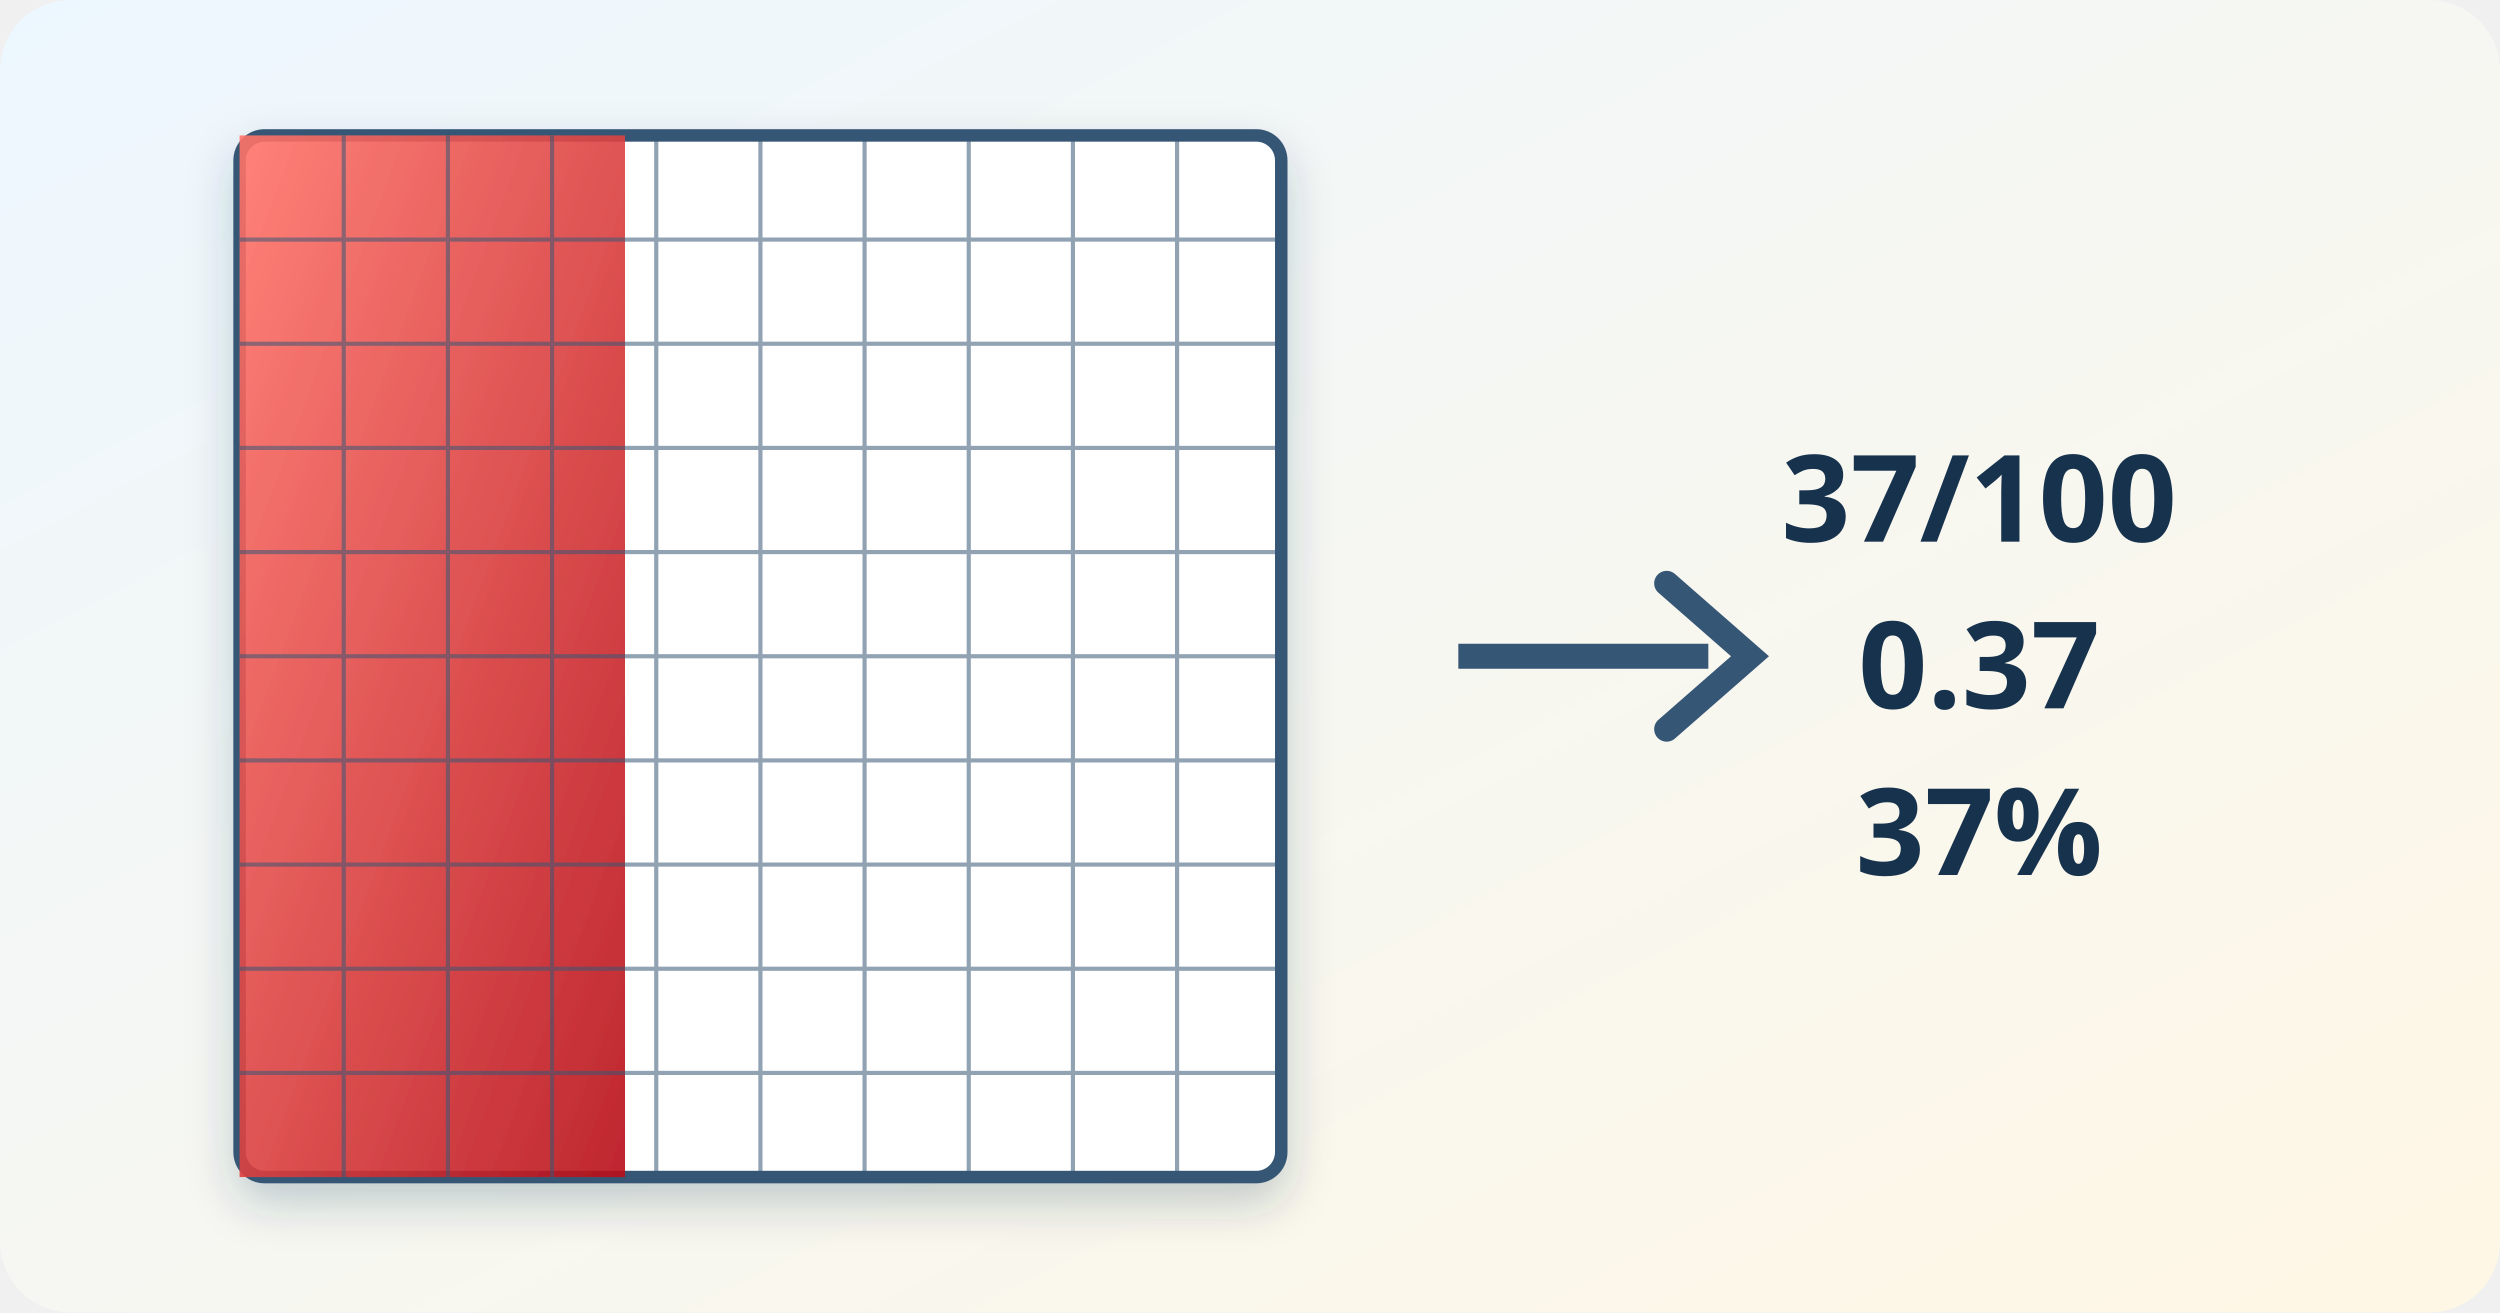
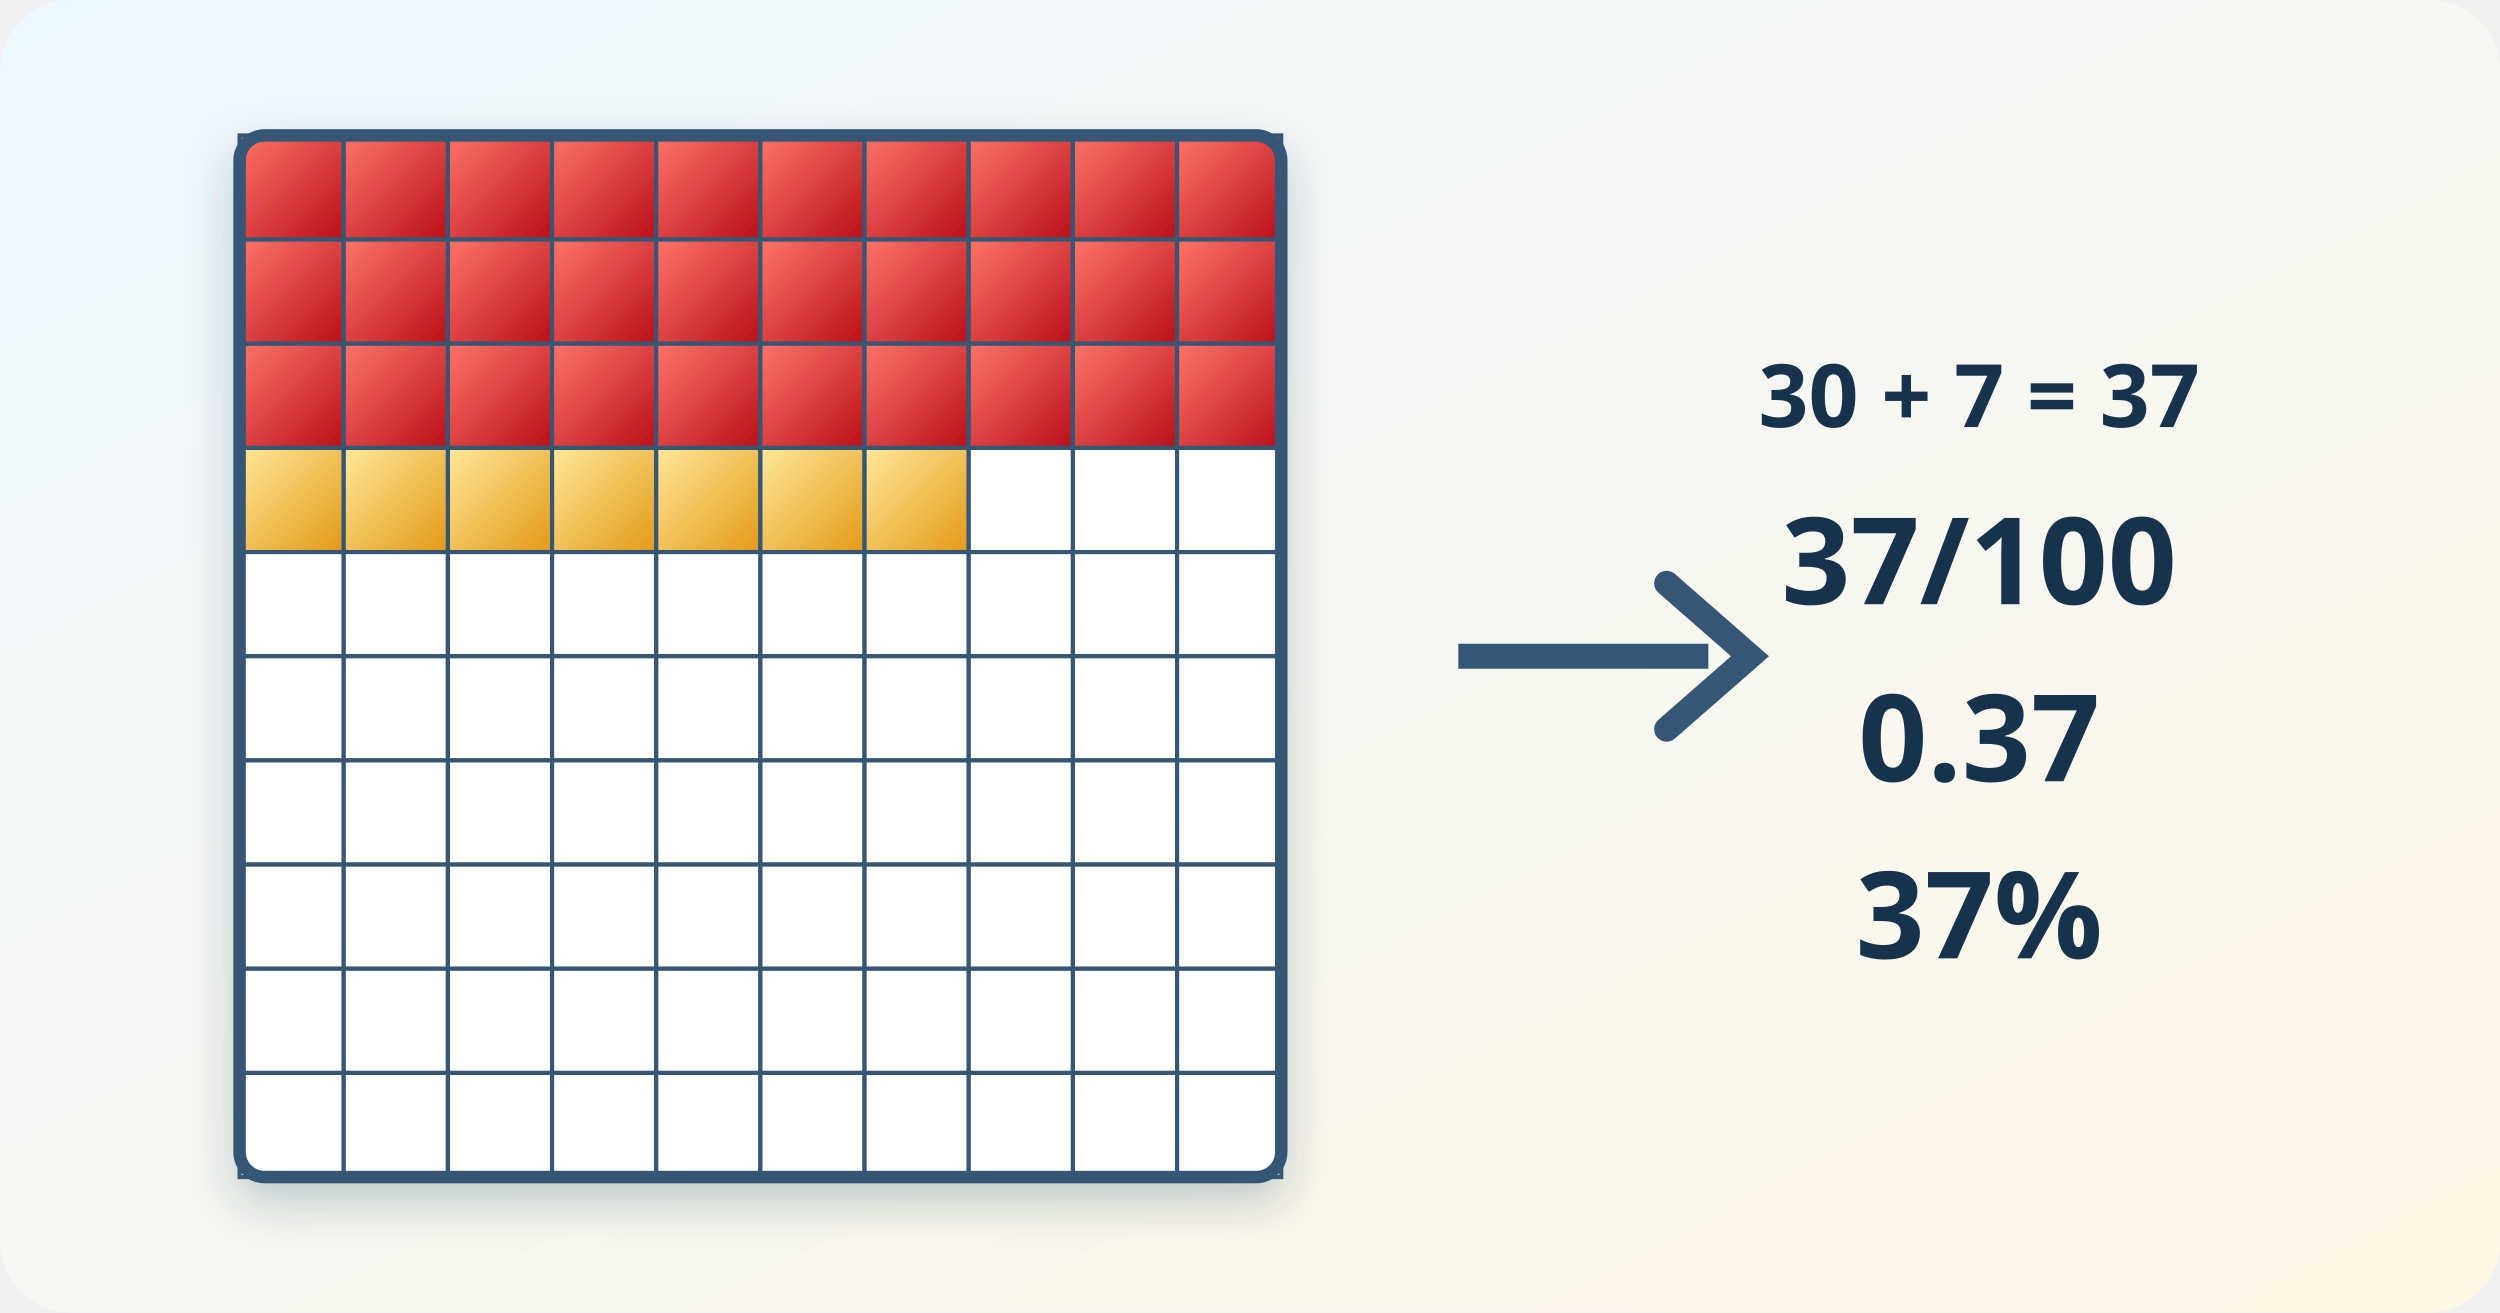
<svg xmlns="http://www.w3.org/2000/svg" viewBox="0 0 1200 630" role="img" aria-labelledby="title desc">
  <defs>
    <linearGradient id="bg" x1="0" y1="0" x2="1" y2="1">
      <stop stop-color="#edf7ff" />
      <stop offset="1" stop-color="#fff7e5" />
    </linearGradient>
    <linearGradient id="red" x1="0" y1="0" x2="1" y2="1">
      <stop stop-color="#ff746a" />
      <stop offset="1" stop-color="#b80f18" />
    </linearGradient>
    <linearGradient id="blue" x1="0" y1="0" x2="1" y2="1">
      <stop stop-color="#6dd8f2" />
      <stop offset="1" stop-color="#2369b3" />
    </linearGradient>
    <linearGradient id="gold" x1="0" y1="0" x2="1" y2="1">
      <stop stop-color="#ffe89a" />
      <stop offset="1" stop-color="#e39a16" />
    </linearGradient>
    <filter id="s" x="-30%" y="-30%" width="170%" height="180%">
      <feDropShadow dx="0" dy="10" stdDeviation="11" flood-color="#17324d" flood-opacity=".22" />
    </filter>
  </defs>
  <rect width="1200" height="630" rx="34" fill="url(#bg)" />
  <g transform="translate(115 65)" filter="url(#s)">
-     <rect width="500" height="500" rx="12" fill="#fff" stroke="#365675" stroke-width="6" />
-     <path d="M0 0h185v500H0z" fill="url(#red)" opacity=".9" />
-     <g stroke="#365675" stroke-width="2" opacity=".55">
-       <path d="M50 0v500" />
-       <path d="M100 0v500" />
-       <path d="M150 0v500" />
-       <path d="M200 0v500" />
-       <path d="M250 0v500" />
-       <path d="M300 0v500" />
-       <path d="M350 0v500" />
-       <path d="M400 0v500" />
-       <path d="M450 0v500" />
-       <path d="M0 50h500" />
-       <path d="M0 100h500" />
-       <path d="M0 150h500" />
-       <path d="M0 200h500" />
-       <path d="M0 250h500" />
-       <path d="M0 300h500" />
-       <path d="M0 350h500" />
-       <path d="M0 400h500" />
-       <path d="M0 450h500" />
-     </g>
+     <rect class="percent-cell percent-cell--filled" x="0" y="0" width="50" height="50" fill="url(#red)" stroke="#365675" stroke-width="2" />
+     <rect class="percent-cell percent-cell--filled" x="50" y="0" width="50" height="50" fill="url(#red)" stroke="#365675" stroke-width="2" />
+     <rect class="percent-cell percent-cell--filled" x="100" y="0" width="50" height="50" fill="url(#red)" stroke="#365675" stroke-width="2" />
+     <rect class="percent-cell percent-cell--filled" x="150" y="0" width="50" height="50" fill="url(#red)" stroke="#365675" stroke-width="2" />
+     <rect class="percent-cell percent-cell--filled" x="200" y="0" width="50" height="50" fill="url(#red)" stroke="#365675" stroke-width="2" />
+     <rect class="percent-cell percent-cell--filled" x="250" y="0" width="50" height="50" fill="url(#red)" stroke="#365675" stroke-width="2" />
+     <rect class="percent-cell percent-cell--filled" x="300" y="0" width="50" height="50" fill="url(#red)" stroke="#365675" stroke-width="2" />
+     <rect class="percent-cell percent-cell--filled" x="350" y="0" width="50" height="50" fill="url(#red)" stroke="#365675" stroke-width="2" />
+     <rect class="percent-cell percent-cell--filled" x="400" y="0" width="50" height="50" fill="url(#red)" stroke="#365675" stroke-width="2" />
+     <rect class="percent-cell percent-cell--filled" x="450" y="0" width="50" height="50" fill="url(#red)" stroke="#365675" stroke-width="2" />
+     <rect class="percent-cell percent-cell--filled" x="0" y="50" width="50" height="50" fill="url(#red)" stroke="#365675" stroke-width="2" />
+     <rect class="percent-cell percent-cell--filled" x="50" y="50" width="50" height="50" fill="url(#red)" stroke="#365675" stroke-width="2" />
+     <rect class="percent-cell percent-cell--filled" x="100" y="50" width="50" height="50" fill="url(#red)" stroke="#365675" stroke-width="2" />
+     <rect class="percent-cell percent-cell--filled" x="150" y="50" width="50" height="50" fill="url(#red)" stroke="#365675" stroke-width="2" />
+     <rect class="percent-cell percent-cell--filled" x="200" y="50" width="50" height="50" fill="url(#red)" stroke="#365675" stroke-width="2" />
+     <rect class="percent-cell percent-cell--filled" x="250" y="50" width="50" height="50" fill="url(#red)" stroke="#365675" stroke-width="2" />
+     <rect class="percent-cell percent-cell--filled" x="300" y="50" width="50" height="50" fill="url(#red)" stroke="#365675" stroke-width="2" />
+     <rect class="percent-cell percent-cell--filled" x="350" y="50" width="50" height="50" fill="url(#red)" stroke="#365675" stroke-width="2" />
+     <rect class="percent-cell percent-cell--filled" x="400" y="50" width="50" height="50" fill="url(#red)" stroke="#365675" stroke-width="2" />
+     <rect class="percent-cell percent-cell--filled" x="450" y="50" width="50" height="50" fill="url(#red)" stroke="#365675" stroke-width="2" />
+     <rect class="percent-cell percent-cell--filled" x="0" y="100" width="50" height="50" fill="url(#red)" stroke="#365675" stroke-width="2" />
+     <rect class="percent-cell percent-cell--filled" x="50" y="100" width="50" height="50" fill="url(#red)" stroke="#365675" stroke-width="2" />
+     <rect class="percent-cell percent-cell--filled" x="100" y="100" width="50" height="50" fill="url(#red)" stroke="#365675" stroke-width="2" />
+     <rect class="percent-cell percent-cell--filled" x="150" y="100" width="50" height="50" fill="url(#red)" stroke="#365675" stroke-width="2" />
+     <rect class="percent-cell percent-cell--filled" x="200" y="100" width="50" height="50" fill="url(#red)" stroke="#365675" stroke-width="2" />
+     <rect class="percent-cell percent-cell--filled" x="250" y="100" width="50" height="50" fill="url(#red)" stroke="#365675" stroke-width="2" />
+     <rect class="percent-cell percent-cell--filled" x="300" y="100" width="50" height="50" fill="url(#red)" stroke="#365675" stroke-width="2" />
+     <rect class="percent-cell percent-cell--filled" x="350" y="100" width="50" height="50" fill="url(#red)" stroke="#365675" stroke-width="2" />
+     <rect class="percent-cell percent-cell--filled" x="400" y="100" width="50" height="50" fill="url(#red)" stroke="#365675" stroke-width="2" />
+     <rect class="percent-cell percent-cell--filled" x="450" y="100" width="50" height="50" fill="url(#red)" stroke="#365675" stroke-width="2" />
+     <rect class="percent-cell percent-cell--filled percent-cell--final-seven" x="0" y="150" width="50" height="50" fill="url(#gold)" stroke="#365675" stroke-width="2" />
+     <rect class="percent-cell percent-cell--filled percent-cell--final-seven" x="50" y="150" width="50" height="50" fill="url(#gold)" stroke="#365675" stroke-width="2" />
+     <rect class="percent-cell percent-cell--filled percent-cell--final-seven" x="100" y="150" width="50" height="50" fill="url(#gold)" stroke="#365675" stroke-width="2" />
+     <rect class="percent-cell percent-cell--filled percent-cell--final-seven" x="150" y="150" width="50" height="50" fill="url(#gold)" stroke="#365675" stroke-width="2" />
+     <rect class="percent-cell percent-cell--filled percent-cell--final-seven" x="200" y="150" width="50" height="50" fill="url(#gold)" stroke="#365675" stroke-width="2" />
+     <rect class="percent-cell percent-cell--filled percent-cell--final-seven" x="250" y="150" width="50" height="50" fill="url(#gold)" stroke="#365675" stroke-width="2" />
+     <rect class="percent-cell percent-cell--filled percent-cell--final-seven" x="300" y="150" width="50" height="50" fill="url(#gold)" stroke="#365675" stroke-width="2" />
+     <rect class="percent-cell" x="350" y="150" width="50" height="50" fill="#fff" stroke="#365675" stroke-width="2" />
+     <rect class="percent-cell" x="400" y="150" width="50" height="50" fill="#fff" stroke="#365675" stroke-width="2" />
+     <rect class="percent-cell" x="450" y="150" width="50" height="50" fill="#fff" stroke="#365675" stroke-width="2" />
+     <rect class="percent-cell" x="0" y="200" width="50" height="50" fill="#fff" stroke="#365675" stroke-width="2" />
+     <rect class="percent-cell" x="50" y="200" width="50" height="50" fill="#fff" stroke="#365675" stroke-width="2" />
+     <rect class="percent-cell" x="100" y="200" width="50" height="50" fill="#fff" stroke="#365675" stroke-width="2" />
+     <rect class="percent-cell" x="150" y="200" width="50" height="50" fill="#fff" stroke="#365675" stroke-width="2" />
+     <rect class="percent-cell" x="200" y="200" width="50" height="50" fill="#fff" stroke="#365675" stroke-width="2" />
+     <rect class="percent-cell" x="250" y="200" width="50" height="50" fill="#fff" stroke="#365675" stroke-width="2" />
+     <rect class="percent-cell" x="300" y="200" width="50" height="50" fill="#fff" stroke="#365675" stroke-width="2" />
+     <rect class="percent-cell" x="350" y="200" width="50" height="50" fill="#fff" stroke="#365675" stroke-width="2" />
+     <rect class="percent-cell" x="400" y="200" width="50" height="50" fill="#fff" stroke="#365675" stroke-width="2" />
+     <rect class="percent-cell" x="450" y="200" width="50" height="50" fill="#fff" stroke="#365675" stroke-width="2" />
+     <rect class="percent-cell" x="0" y="250" width="50" height="50" fill="#fff" stroke="#365675" stroke-width="2" />
+     <rect class="percent-cell" x="50" y="250" width="50" height="50" fill="#fff" stroke="#365675" stroke-width="2" />
+     <rect class="percent-cell" x="100" y="250" width="50" height="50" fill="#fff" stroke="#365675" stroke-width="2" />
+     <rect class="percent-cell" x="150" y="250" width="50" height="50" fill="#fff" stroke="#365675" stroke-width="2" />
+     <rect class="percent-cell" x="200" y="250" width="50" height="50" fill="#fff" stroke="#365675" stroke-width="2" />
+     <rect class="percent-cell" x="250" y="250" width="50" height="50" fill="#fff" stroke="#365675" stroke-width="2" />
+     <rect class="percent-cell" x="300" y="250" width="50" height="50" fill="#fff" stroke="#365675" stroke-width="2" />
+     <rect class="percent-cell" x="350" y="250" width="50" height="50" fill="#fff" stroke="#365675" stroke-width="2" />
+     <rect class="percent-cell" x="400" y="250" width="50" height="50" fill="#fff" stroke="#365675" stroke-width="2" />
+     <rect class="percent-cell" x="450" y="250" width="50" height="50" fill="#fff" stroke="#365675" stroke-width="2" />
+     <rect class="percent-cell" x="0" y="300" width="50" height="50" fill="#fff" stroke="#365675" stroke-width="2" />
+     <rect class="percent-cell" x="50" y="300" width="50" height="50" fill="#fff" stroke="#365675" stroke-width="2" />
+     <rect class="percent-cell" x="100" y="300" width="50" height="50" fill="#fff" stroke="#365675" stroke-width="2" />
+     <rect class="percent-cell" x="150" y="300" width="50" height="50" fill="#fff" stroke="#365675" stroke-width="2" />
+     <rect class="percent-cell" x="200" y="300" width="50" height="50" fill="#fff" stroke="#365675" stroke-width="2" />
+     <rect class="percent-cell" x="250" y="300" width="50" height="50" fill="#fff" stroke="#365675" stroke-width="2" />
+     <rect class="percent-cell" x="300" y="300" width="50" height="50" fill="#fff" stroke="#365675" stroke-width="2" />
+     <rect class="percent-cell" x="350" y="300" width="50" height="50" fill="#fff" stroke="#365675" stroke-width="2" />
+     <rect class="percent-cell" x="400" y="300" width="50" height="50" fill="#fff" stroke="#365675" stroke-width="2" />
+     <rect class="percent-cell" x="450" y="300" width="50" height="50" fill="#fff" stroke="#365675" stroke-width="2" />
+     <rect class="percent-cell" x="0" y="350" width="50" height="50" fill="#fff" stroke="#365675" stroke-width="2" />
+     <rect class="percent-cell" x="50" y="350" width="50" height="50" fill="#fff" stroke="#365675" stroke-width="2" />
+     <rect class="percent-cell" x="100" y="350" width="50" height="50" fill="#fff" stroke="#365675" stroke-width="2" />
+     <rect class="percent-cell" x="150" y="350" width="50" height="50" fill="#fff" stroke="#365675" stroke-width="2" />
+     <rect class="percent-cell" x="200" y="350" width="50" height="50" fill="#fff" stroke="#365675" stroke-width="2" />
+     <rect class="percent-cell" x="250" y="350" width="50" height="50" fill="#fff" stroke="#365675" stroke-width="2" />
+     <rect class="percent-cell" x="300" y="350" width="50" height="50" fill="#fff" stroke="#365675" stroke-width="2" />
+     <rect class="percent-cell" x="350" y="350" width="50" height="50" fill="#fff" stroke="#365675" stroke-width="2" />
+     <rect class="percent-cell" x="400" y="350" width="50" height="50" fill="#fff" stroke="#365675" stroke-width="2" />
+     <rect class="percent-cell" x="450" y="350" width="50" height="50" fill="#fff" stroke="#365675" stroke-width="2" />
+     <rect class="percent-cell" x="0" y="400" width="50" height="50" fill="#fff" stroke="#365675" stroke-width="2" />
+     <rect class="percent-cell" x="50" y="400" width="50" height="50" fill="#fff" stroke="#365675" stroke-width="2" />
+     <rect class="percent-cell" x="100" y="400" width="50" height="50" fill="#fff" stroke="#365675" stroke-width="2" />
+     <rect class="percent-cell" x="150" y="400" width="50" height="50" fill="#fff" stroke="#365675" stroke-width="2" />
+     <rect class="percent-cell" x="200" y="400" width="50" height="50" fill="#fff" stroke="#365675" stroke-width="2" />
+     <rect class="percent-cell" x="250" y="400" width="50" height="50" fill="#fff" stroke="#365675" stroke-width="2" />
+     <rect class="percent-cell" x="300" y="400" width="50" height="50" fill="#fff" stroke="#365675" stroke-width="2" />
+     <rect class="percent-cell" x="350" y="400" width="50" height="50" fill="#fff" stroke="#365675" stroke-width="2" />
+     <rect class="percent-cell" x="400" y="400" width="50" height="50" fill="#fff" stroke="#365675" stroke-width="2" />
+     <rect class="percent-cell" x="450" y="400" width="50" height="50" fill="#fff" stroke="#365675" stroke-width="2" />
+     <rect class="percent-cell" x="0" y="450" width="50" height="50" fill="#fff" stroke="#365675" stroke-width="2" />
+     <rect class="percent-cell" x="50" y="450" width="50" height="50" fill="#fff" stroke="#365675" stroke-width="2" />
+     <rect class="percent-cell" x="100" y="450" width="50" height="50" fill="#fff" stroke="#365675" stroke-width="2" />
+     <rect class="percent-cell" x="150" y="450" width="50" height="50" fill="#fff" stroke="#365675" stroke-width="2" />
+     <rect class="percent-cell" x="200" y="450" width="50" height="50" fill="#fff" stroke="#365675" stroke-width="2" />
+     <rect class="percent-cell" x="250" y="450" width="50" height="50" fill="#fff" stroke="#365675" stroke-width="2" />
+     <rect class="percent-cell" x="300" y="450" width="50" height="50" fill="#fff" stroke="#365675" stroke-width="2" />
+     <rect class="percent-cell" x="350" y="450" width="50" height="50" fill="#fff" stroke="#365675" stroke-width="2" />
+     <rect class="percent-cell" x="400" y="450" width="50" height="50" fill="#fff" stroke="#365675" stroke-width="2" />
+     <rect class="percent-cell" x="450" y="450" width="50" height="50" fill="#fff" stroke="#365675" stroke-width="2" />
+     <rect width="500" height="500" rx="12" fill="none" stroke="#365675" stroke-width="6" />
  </g>
  <path d="M700 315h120" stroke="#365675" stroke-width="12" />
  <path d="M800 280l40 35-40 35" fill="none" stroke="#365675" stroke-width="12" stroke-linecap="round" />
-   <g font-family="system-ui,sans-serif" font-size="58" font-weight="700" text-anchor="middle" fill="#17324d">
-     <text x="950" y="260">37/100</text>
-     <text x="950" y="340">0.37</text>
-     <text x="950" y="420">37%</text>
+   <g font-family="system-ui,sans-serif" font-weight="700" text-anchor="middle" fill="#17324d">
+     <text x="950" y="205" font-size="42">30 + 7 = 37</text>
+     <text x="950" y="290" font-size="58">37/100</text>
+     <text x="950" y="375" font-size="58">0.37</text>
+     <text x="950" y="460" font-size="58">37%</text>
  </g>
</svg>
